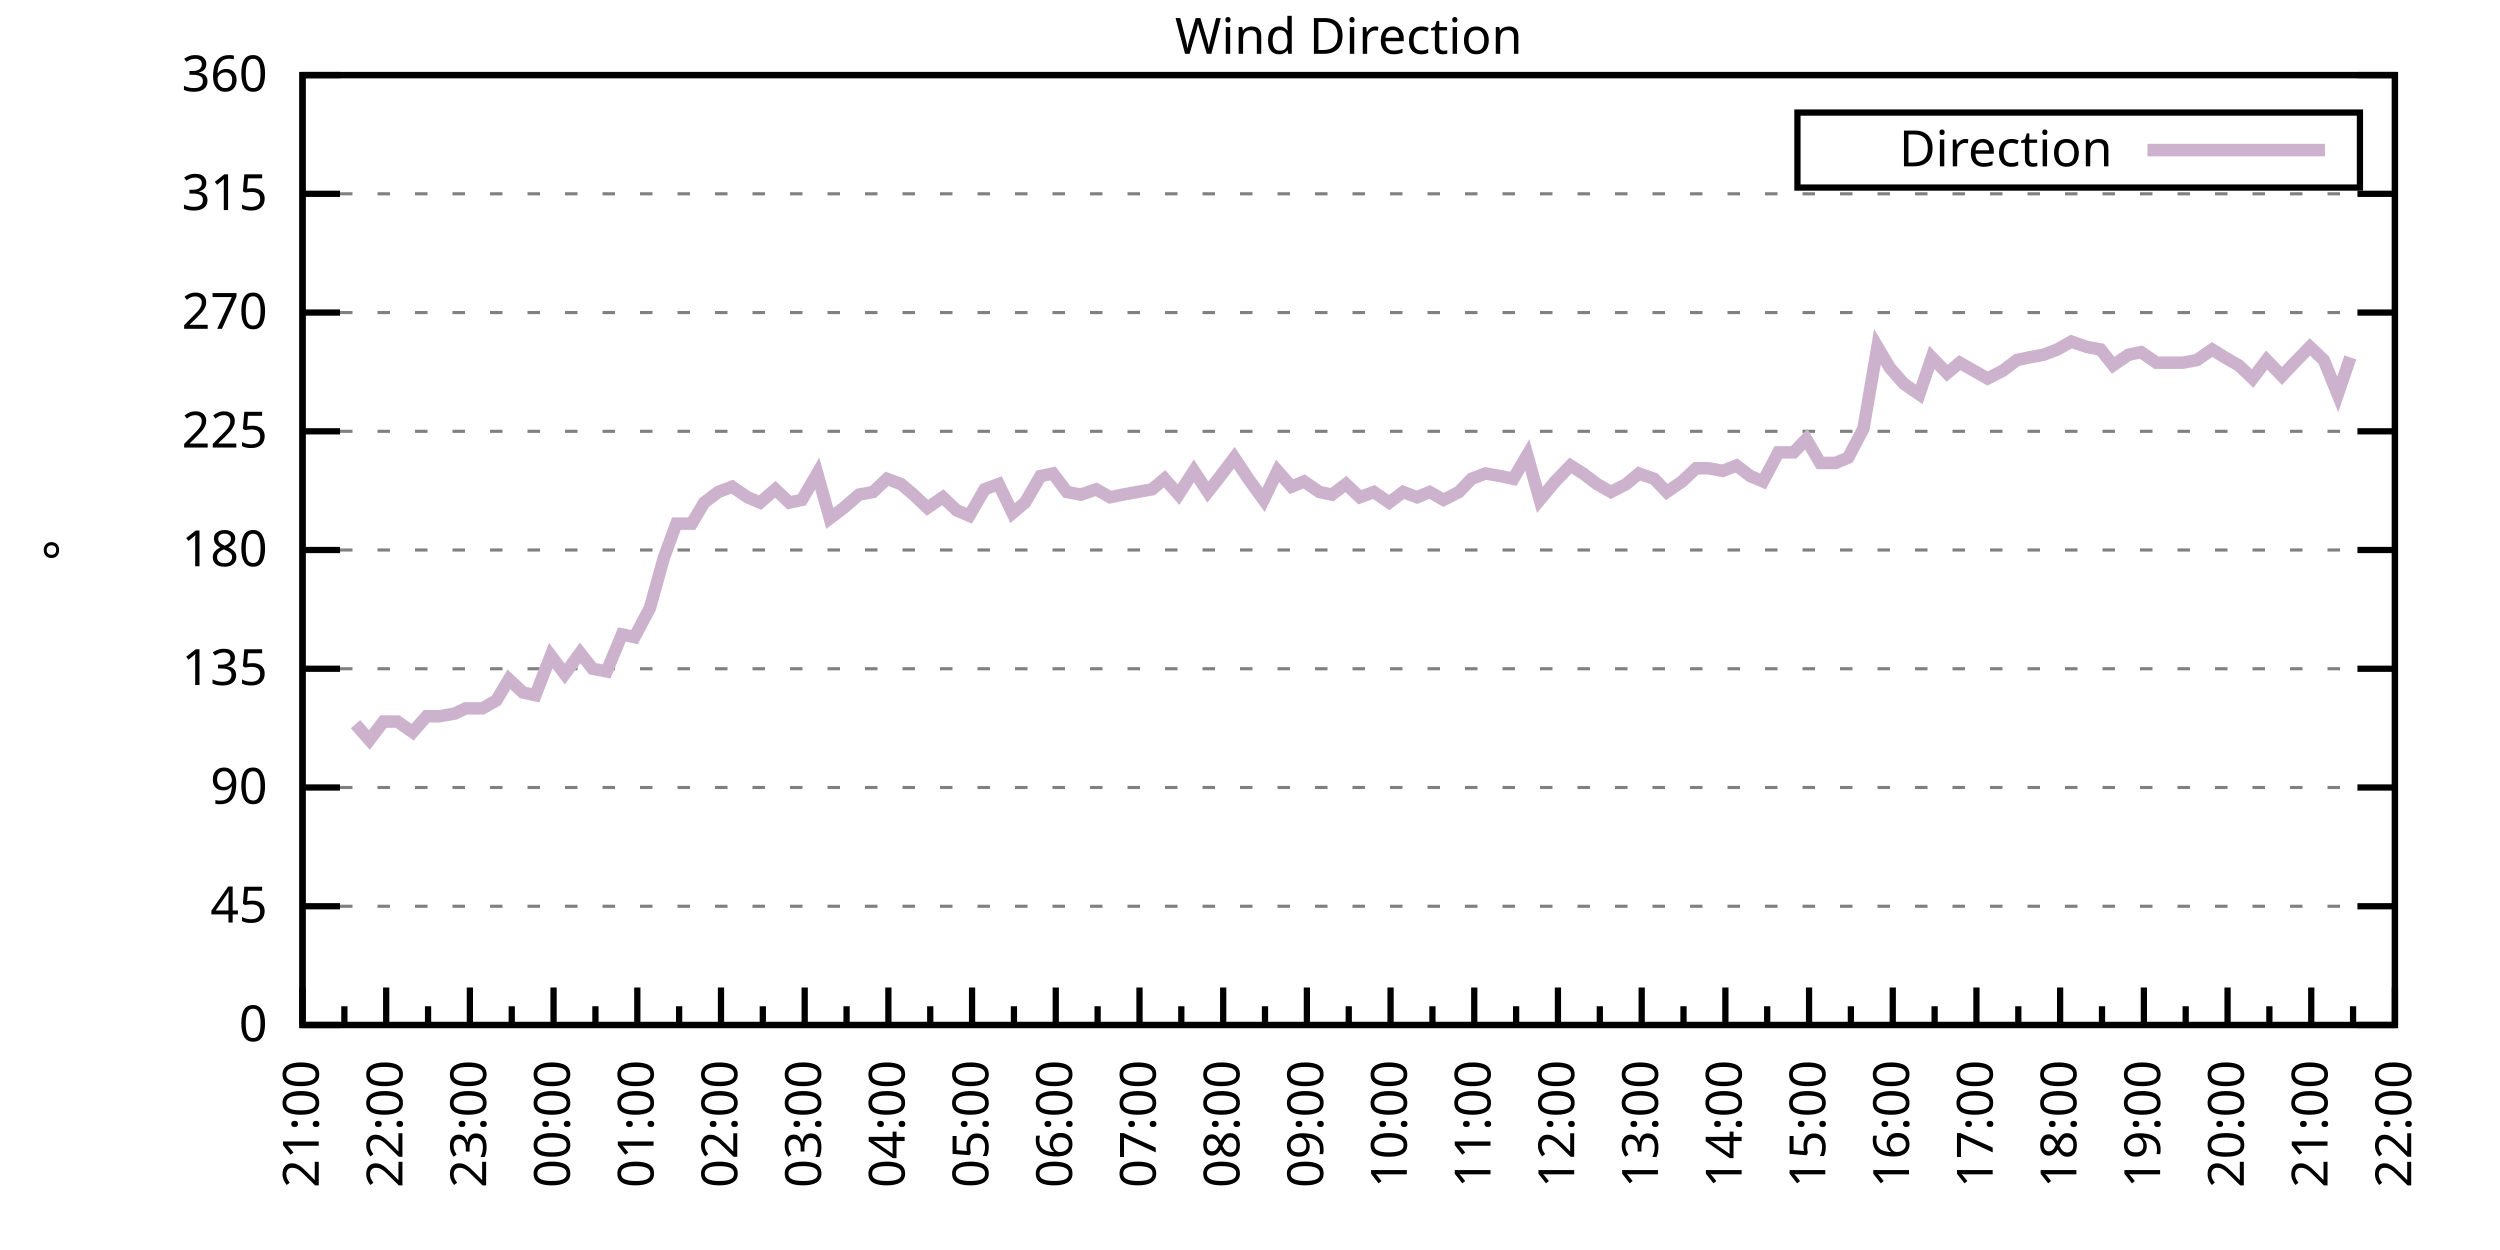
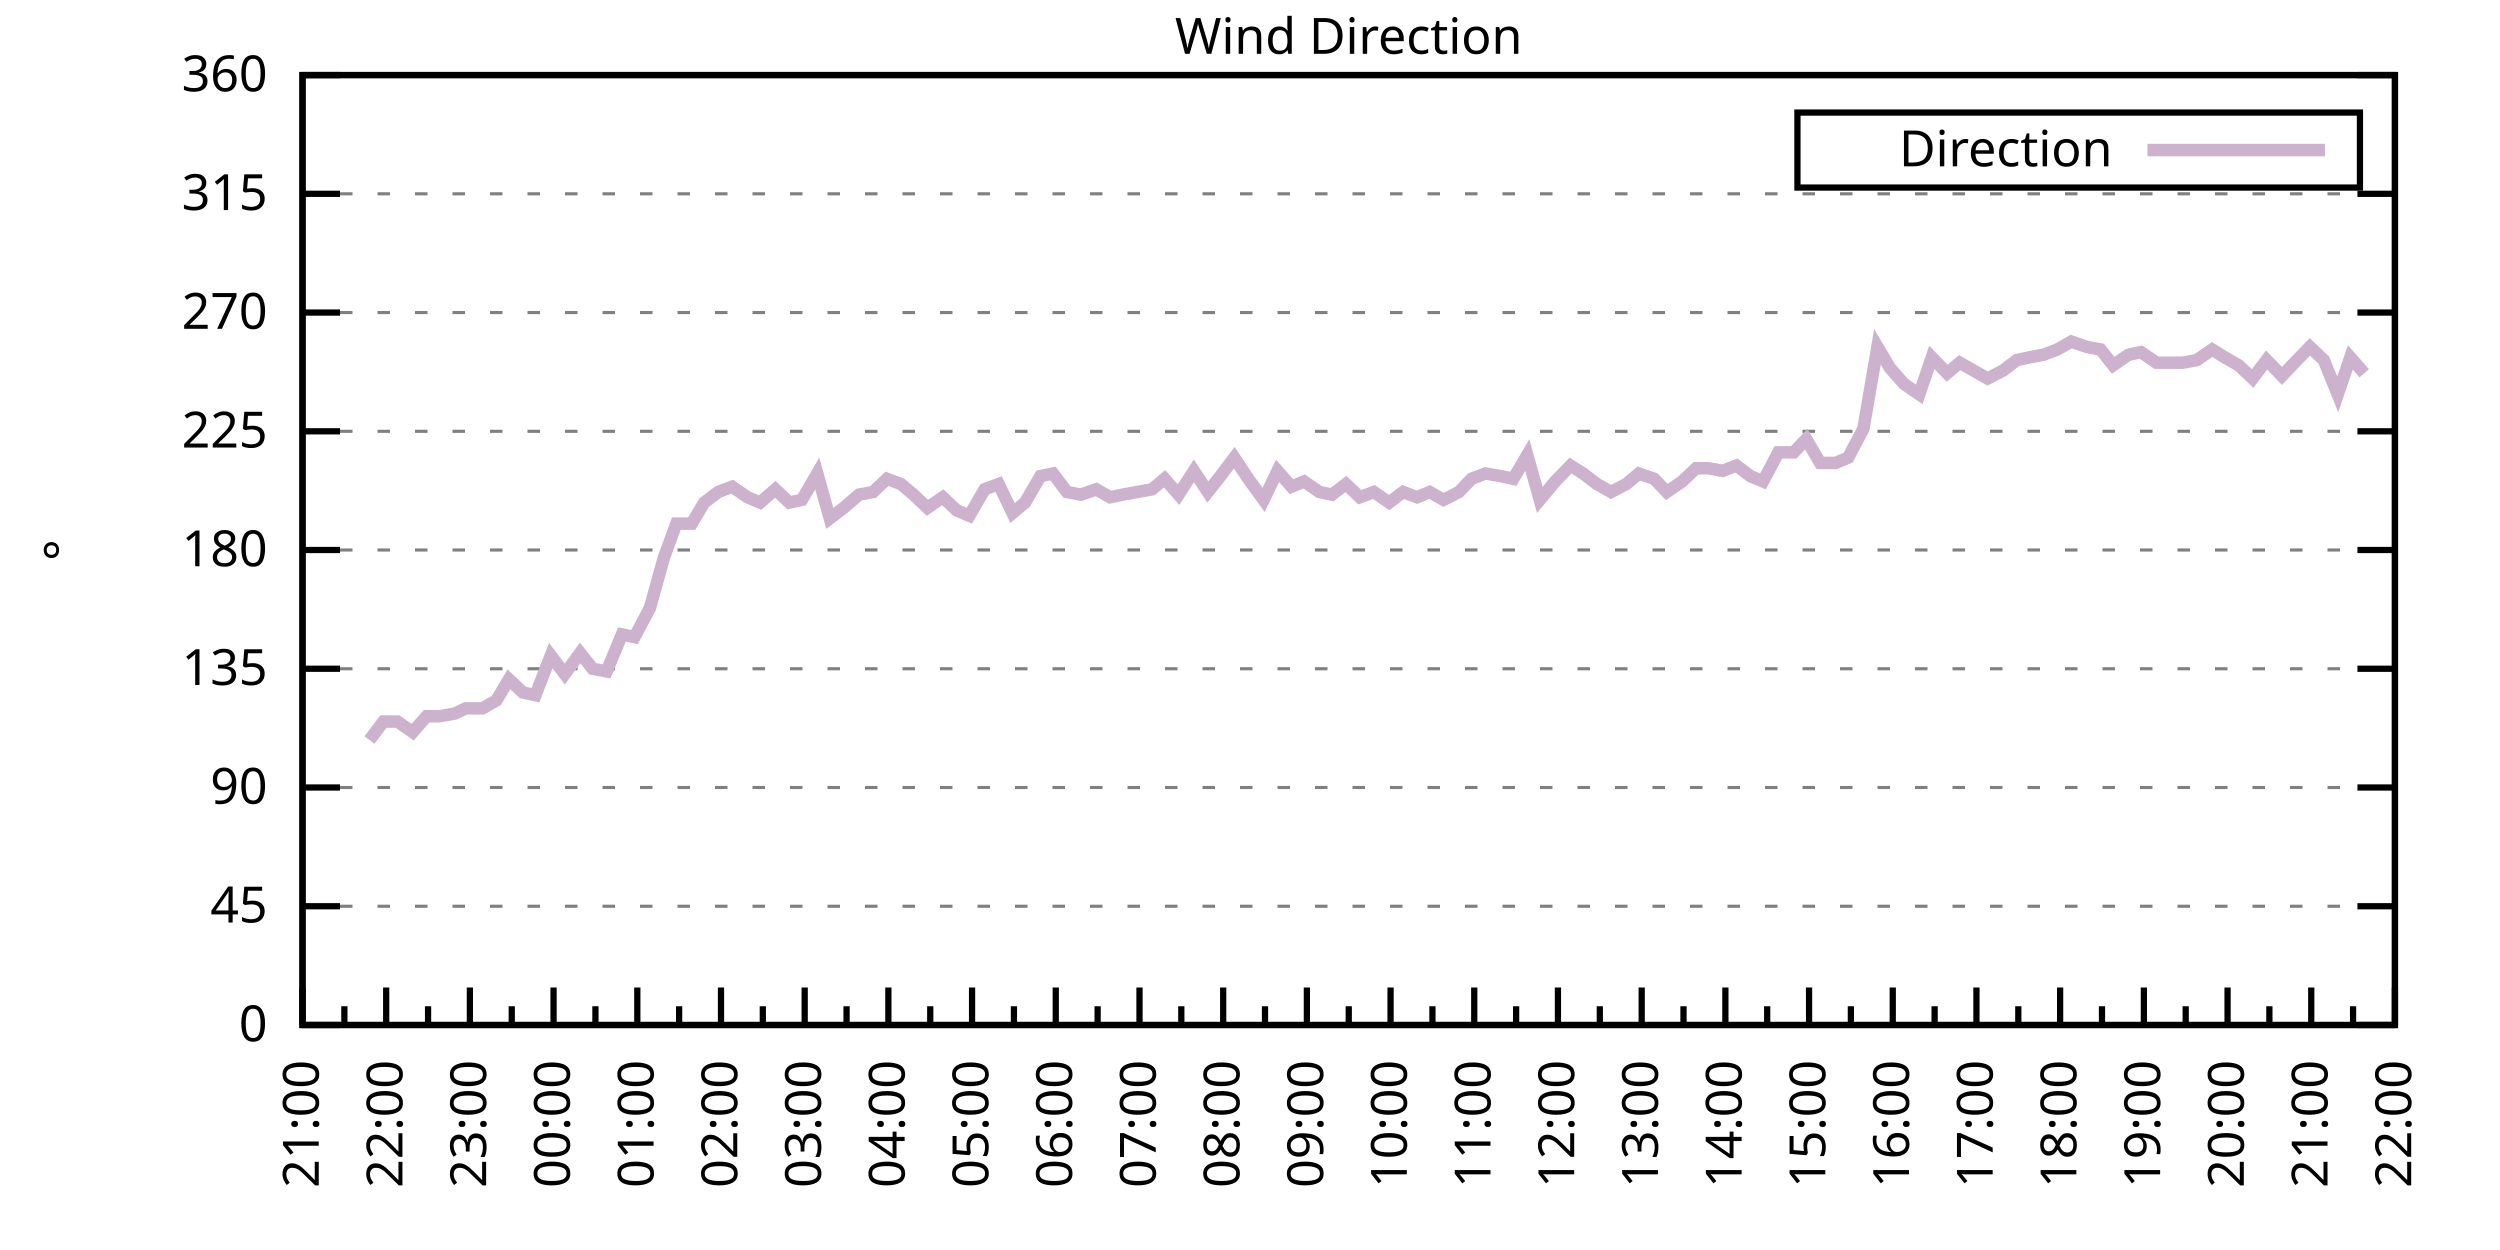
<svg xmlns="http://www.w3.org/2000/svg" xmlns:xlink="http://www.w3.org/1999/xlink" width="400" height="200" viewBox="0 0 400 200">
  <g id="gnuplot_canvas">
    <rect x="0" y="0" width="400" height="200" fill="none" />
    <defs>
      <circle id="gpDot" r="0.5" stroke-width="0.5" stroke="currentColor" />
      <path id="gpPt0" stroke-width="0.333" stroke="currentColor" d="M-1,0 h2 M0,-1 v2" />
      <path id="gpPt1" stroke-width="0.333" stroke="currentColor" d="M-1,-1 L1,1 M1,-1 L-1,1" />
      <path id="gpPt2" stroke-width="0.333" stroke="currentColor" d="M-1,0 L1,0 M0,-1 L0,1 M-1,-1 L1,1 M-1,1 L1,-1" />
      <rect id="gpPt3" stroke-width="0.333" stroke="currentColor" x="-1" y="-1" width="2" height="2" />
      <rect id="gpPt4" stroke-width="0.333" stroke="currentColor" fill="currentColor" x="-1" y="-1" width="2" height="2" />
      <circle id="gpPt5" stroke-width="0.333" stroke="currentColor" cx="0" cy="0" r="1" />
      <use xlink:href="#gpPt5" id="gpPt6" fill="currentColor" stroke="none" />
      <path id="gpPt7" stroke-width="0.333" stroke="currentColor" d="M0,-1.33 L-1.33,0.67 L1.33,0.67 z" />
      <use xlink:href="#gpPt7" id="gpPt8" fill="currentColor" stroke="none" />
      <use xlink:href="#gpPt7" id="gpPt9" stroke="currentColor" transform="rotate(180)" />
      <use xlink:href="#gpPt9" id="gpPt10" fill="currentColor" stroke="none" />
      <use xlink:href="#gpPt3" id="gpPt11" stroke="currentColor" transform="rotate(45)" />
      <use xlink:href="#gpPt11" id="gpPt12" fill="currentColor" stroke="none" />
      <path id="gpPt13" stroke-width="0.333" stroke="currentColor" d="M0,1.330 L1.265,0.411 L0.782,-1.067 L-0.782,-1.076 L-1.265,0.411 z" />
      <use xlink:href="#gpPt13" id="gpPt14" fill="currentColor" stroke="none" />
      <filter id="textbox" filterUnits="objectBoundingBox" x="0" y="0" height="1" width="1">
        <feFlood flood-color="white" flood-opacity="1" result="bgnd" />
        <feComposite in="SourceGraphic" in2="bgnd" operator="atop" />
      </filter>
      <filter id="greybox" filterUnits="objectBoundingBox" x="0" y="0" height="1" width="1">
        <feFlood flood-color="lightgrey" flood-opacity="1" result="grey" />
        <feComposite in="SourceGraphic" in2="grey" operator="atop" />
      </filter>
    </defs>
    <g fill="none" color="white" stroke="currentColor" stroke-width="1.00" stroke-linecap="butt" stroke-linejoin="miter">
</g>
    <g fill="none" color="black" stroke="currentColor" stroke-width="1.00" stroke-linecap="butt" stroke-linejoin="miter">
      <g stroke="none" shape-rendering="crispEdges">
        <polygon fill="rgb(255, 255, 255)" points="48.40,164.00 383.18,164.00 383.18,12.02 48.40,12.02 " />
      </g>
    </g>
    <g fill="none" color="black" stroke="currentColor" stroke-width="1.00" stroke-linecap="butt" stroke-linejoin="miter">
</g>
    <g fill="none" color="black" stroke="black" stroke-width="0.50" stroke-linecap="butt" stroke-linejoin="miter">
</g>
    <g fill="none" color="gray" stroke="currentColor" stroke-width="0.50" stroke-linecap="butt" stroke-linejoin="miter">
      <path stroke="gray" stroke-dasharray="2,4" class="gridline" d="M48.40,164.00 L383.19,164.00  " />
    </g>
    <g fill="none" color="gray" stroke="gray" stroke-width="1.00" stroke-linecap="butt" stroke-linejoin="miter">
</g>
    <g fill="none" color="black" stroke="currentColor" stroke-width="1.00" stroke-linecap="butt" stroke-linejoin="miter">
      <path stroke="black" d="M48.40,164.00 L54.40,164.00 M383.19,164.00 L377.19,164.00  " />
      <g transform="translate(42.80,166.60)" stroke="none" fill="black" font-family="Sans" font-size="8.00" text-anchor="end">
        <text>
          <tspan font-family="Sans"> 0</tspan>
        </text>
      </g>
    </g>
    <g fill="none" color="black" stroke="currentColor" stroke-width="1.00" stroke-linecap="butt" stroke-linejoin="miter">
</g>
    <g fill="none" color="black" stroke="black" stroke-width="0.50" stroke-linecap="butt" stroke-linejoin="miter">
</g>
    <g fill="none" color="gray" stroke="currentColor" stroke-width="0.50" stroke-linecap="butt" stroke-linejoin="miter">
      <path stroke="gray" stroke-dasharray="2,4" class="gridline" d="M48.40,145.00 L383.19,145.00  " />
    </g>
    <g fill="none" color="gray" stroke="gray" stroke-width="1.00" stroke-linecap="butt" stroke-linejoin="miter">
</g>
    <g fill="none" color="black" stroke="currentColor" stroke-width="1.00" stroke-linecap="butt" stroke-linejoin="miter">
      <path stroke="black" d="M48.40,145.00 L54.40,145.00 M383.19,145.00 L377.19,145.00  " />
      <g transform="translate(42.80,147.60)" stroke="none" fill="black" font-family="Sans" font-size="8.00" text-anchor="end">
        <text>
          <tspan font-family="Sans"> 45</tspan>
        </text>
      </g>
    </g>
    <g fill="none" color="black" stroke="currentColor" stroke-width="1.00" stroke-linecap="butt" stroke-linejoin="miter">
</g>
    <g fill="none" color="black" stroke="black" stroke-width="0.50" stroke-linecap="butt" stroke-linejoin="miter">
</g>
    <g fill="none" color="gray" stroke="currentColor" stroke-width="0.50" stroke-linecap="butt" stroke-linejoin="miter">
      <path stroke="gray" stroke-dasharray="2,4" class="gridline" d="M48.40,126.00 L383.19,126.00  " />
    </g>
    <g fill="none" color="gray" stroke="gray" stroke-width="1.00" stroke-linecap="butt" stroke-linejoin="miter">
</g>
    <g fill="none" color="black" stroke="currentColor" stroke-width="1.00" stroke-linecap="butt" stroke-linejoin="miter">
      <path stroke="black" d="M48.40,126.00 L54.40,126.00 M383.19,126.00 L377.19,126.00  " />
      <g transform="translate(42.80,128.60)" stroke="none" fill="black" font-family="Sans" font-size="8.00" text-anchor="end">
        <text>
          <tspan font-family="Sans"> 90</tspan>
        </text>
      </g>
    </g>
    <g fill="none" color="black" stroke="currentColor" stroke-width="1.00" stroke-linecap="butt" stroke-linejoin="miter">
</g>
    <g fill="none" color="black" stroke="black" stroke-width="0.50" stroke-linecap="butt" stroke-linejoin="miter">
</g>
    <g fill="none" color="gray" stroke="currentColor" stroke-width="0.50" stroke-linecap="butt" stroke-linejoin="miter">
      <path stroke="gray" stroke-dasharray="2,4" class="gridline" d="M48.40,107.00 L383.19,107.00  " />
    </g>
    <g fill="none" color="gray" stroke="gray" stroke-width="1.00" stroke-linecap="butt" stroke-linejoin="miter">
</g>
    <g fill="none" color="black" stroke="currentColor" stroke-width="1.00" stroke-linecap="butt" stroke-linejoin="miter">
      <path stroke="black" d="M48.40,107.00 L54.40,107.00 M383.19,107.00 L377.19,107.00  " />
      <g transform="translate(42.80,109.60)" stroke="none" fill="black" font-family="Sans" font-size="8.00" text-anchor="end">
        <text>
          <tspan font-family="Sans"> 135</tspan>
        </text>
      </g>
    </g>
    <g fill="none" color="black" stroke="currentColor" stroke-width="1.00" stroke-linecap="butt" stroke-linejoin="miter">
</g>
    <g fill="none" color="black" stroke="black" stroke-width="0.50" stroke-linecap="butt" stroke-linejoin="miter">
</g>
    <g fill="none" color="gray" stroke="currentColor" stroke-width="0.50" stroke-linecap="butt" stroke-linejoin="miter">
      <path stroke="gray" stroke-dasharray="2,4" class="gridline" d="M48.40,88.00 L383.19,88.00  " />
    </g>
    <g fill="none" color="gray" stroke="gray" stroke-width="1.00" stroke-linecap="butt" stroke-linejoin="miter">
</g>
    <g fill="none" color="black" stroke="currentColor" stroke-width="1.00" stroke-linecap="butt" stroke-linejoin="miter">
      <path stroke="black" d="M48.40,88.00 L54.40,88.00 M383.19,88.00 L377.19,88.00  " />
      <g transform="translate(42.80,90.60)" stroke="none" fill="black" font-family="Sans" font-size="8.00" text-anchor="end">
        <text>
          <tspan font-family="Sans"> 180</tspan>
        </text>
      </g>
    </g>
    <g fill="none" color="black" stroke="currentColor" stroke-width="1.00" stroke-linecap="butt" stroke-linejoin="miter">
</g>
    <g fill="none" color="black" stroke="black" stroke-width="0.50" stroke-linecap="butt" stroke-linejoin="miter">
</g>
    <g fill="none" color="gray" stroke="currentColor" stroke-width="0.50" stroke-linecap="butt" stroke-linejoin="miter">
      <path stroke="gray" stroke-dasharray="2,4" class="gridline" d="M48.40,69.01 L383.19,69.01  " />
    </g>
    <g fill="none" color="gray" stroke="gray" stroke-width="1.00" stroke-linecap="butt" stroke-linejoin="miter">
</g>
    <g fill="none" color="black" stroke="currentColor" stroke-width="1.00" stroke-linecap="butt" stroke-linejoin="miter">
      <path stroke="black" d="M48.40,69.01 L54.40,69.01 M383.19,69.01 L377.19,69.01  " />
      <g transform="translate(42.80,71.61)" stroke="none" fill="black" font-family="Sans" font-size="8.00" text-anchor="end">
        <text>
          <tspan font-family="Sans"> 225</tspan>
        </text>
      </g>
    </g>
    <g fill="none" color="black" stroke="currentColor" stroke-width="1.00" stroke-linecap="butt" stroke-linejoin="miter">
</g>
    <g fill="none" color="black" stroke="black" stroke-width="0.50" stroke-linecap="butt" stroke-linejoin="miter">
</g>
    <g fill="none" color="gray" stroke="currentColor" stroke-width="0.50" stroke-linecap="butt" stroke-linejoin="miter">
      <path stroke="gray" stroke-dasharray="2,4" class="gridline" d="M48.40,50.01 L383.19,50.01  " />
    </g>
    <g fill="none" color="gray" stroke="gray" stroke-width="1.00" stroke-linecap="butt" stroke-linejoin="miter">
</g>
    <g fill="none" color="black" stroke="currentColor" stroke-width="1.00" stroke-linecap="butt" stroke-linejoin="miter">
      <path stroke="black" d="M48.40,50.01 L54.40,50.01 M383.19,50.01 L377.19,50.01  " />
      <g transform="translate(42.80,52.61)" stroke="none" fill="black" font-family="Sans" font-size="8.00" text-anchor="end">
        <text>
          <tspan font-family="Sans"> 270</tspan>
        </text>
      </g>
    </g>
    <g fill="none" color="black" stroke="currentColor" stroke-width="1.00" stroke-linecap="butt" stroke-linejoin="miter">
</g>
    <g fill="none" color="black" stroke="black" stroke-width="0.50" stroke-linecap="butt" stroke-linejoin="miter">
</g>
    <g fill="none" color="gray" stroke="currentColor" stroke-width="0.50" stroke-linecap="butt" stroke-linejoin="miter">
      <path stroke="gray" stroke-dasharray="2,4" class="gridline" d="M48.40,31.01 L383.19,31.01  " />
    </g>
    <g fill="none" color="gray" stroke="gray" stroke-width="1.00" stroke-linecap="butt" stroke-linejoin="miter">
</g>
    <g fill="none" color="black" stroke="currentColor" stroke-width="1.00" stroke-linecap="butt" stroke-linejoin="miter">
      <path stroke="black" d="M48.40,31.01 L54.40,31.01 M383.19,31.01 L377.19,31.01  " />
      <g transform="translate(42.80,33.61)" stroke="none" fill="black" font-family="Sans" font-size="8.00" text-anchor="end">
        <text>
          <tspan font-family="Sans"> 315</tspan>
        </text>
      </g>
    </g>
    <g fill="none" color="black" stroke="currentColor" stroke-width="1.00" stroke-linecap="butt" stroke-linejoin="miter">
</g>
    <g fill="none" color="black" stroke="black" stroke-width="0.50" stroke-linecap="butt" stroke-linejoin="miter">
</g>
    <g fill="none" color="gray" stroke="currentColor" stroke-width="0.50" stroke-linecap="butt" stroke-linejoin="miter">
      <path stroke="gray" stroke-dasharray="2,4" class="gridline" d="M48.40,12.01 L383.19,12.01  " />
    </g>
    <g fill="none" color="gray" stroke="gray" stroke-width="1.00" stroke-linecap="butt" stroke-linejoin="miter">
</g>
    <g fill="none" color="black" stroke="currentColor" stroke-width="1.00" stroke-linecap="butt" stroke-linejoin="miter">
      <path stroke="black" d="M48.40,12.01 L54.40,12.01 M383.19,12.01 L377.19,12.01  " />
      <g transform="translate(42.80,14.61)" stroke="none" fill="black" font-family="Sans" font-size="8.00" text-anchor="end">
        <text>
          <tspan font-family="Sans"> 360</tspan>
        </text>
      </g>
    </g>
    <g fill="none" color="black" stroke="currentColor" stroke-width="1.00" stroke-linecap="butt" stroke-linejoin="miter">
      <path stroke="black" d="M48.40,164.00 L48.40,158.00  " />
      <g transform="translate(51.00,169.60) rotate(270)" stroke="none" fill="black" font-family="Sans" font-size="8.00" text-anchor="end">
        <text>
          <tspan font-family="Sans">21:00</tspan>
        </text>
      </g>
    </g>
    <g fill="none" color="black" stroke="currentColor" stroke-width="1.00" stroke-linecap="butt" stroke-linejoin="miter">
      <path stroke="black" d="M55.10,164.00 L55.10,161.00 M61.79,164.00 L61.79,158.00  " />
      <g transform="translate(64.39,169.60) rotate(270)" stroke="none" fill="black" font-family="Sans" font-size="8.00" text-anchor="end">
        <text>
          <tspan font-family="Sans">22:00</tspan>
        </text>
      </g>
    </g>
    <g fill="none" color="black" stroke="currentColor" stroke-width="1.00" stroke-linecap="butt" stroke-linejoin="miter">
      <path stroke="black" d="M68.49,164.00 L68.49,161.00 M75.18,164.00 L75.18,158.00  " />
      <g transform="translate(77.78,169.60) rotate(270)" stroke="none" fill="black" font-family="Sans" font-size="8.00" text-anchor="end">
        <text>
          <tspan font-family="Sans">23:00</tspan>
        </text>
      </g>
    </g>
    <g fill="none" color="black" stroke="currentColor" stroke-width="1.00" stroke-linecap="butt" stroke-linejoin="miter">
      <path stroke="black" d="M81.88,164.00 L81.88,161.00 M88.57,164.00 L88.57,158.00  " />
      <g transform="translate(91.17,169.60) rotate(270)" stroke="none" fill="black" font-family="Sans" font-size="8.00" text-anchor="end">
        <text>
          <tspan font-family="Sans">00:00</tspan>
        </text>
      </g>
    </g>
    <g fill="none" color="black" stroke="currentColor" stroke-width="1.00" stroke-linecap="butt" stroke-linejoin="miter">
      <path stroke="black" d="M95.27,164.00 L95.27,161.00 M101.97,164.00 L101.97,158.00  " />
      <g transform="translate(104.57,169.60) rotate(270)" stroke="none" fill="black" font-family="Sans" font-size="8.00" text-anchor="end">
        <text>
          <tspan font-family="Sans">01:00</tspan>
        </text>
      </g>
    </g>
    <g fill="none" color="black" stroke="currentColor" stroke-width="1.00" stroke-linecap="butt" stroke-linejoin="miter">
      <path stroke="black" d="M108.66,164.00 L108.66,161.00 M115.36,164.00 L115.36,158.00  " />
      <g transform="translate(117.96,169.60) rotate(270)" stroke="none" fill="black" font-family="Sans" font-size="8.00" text-anchor="end">
        <text>
          <tspan font-family="Sans">02:00</tspan>
        </text>
      </g>
    </g>
    <g fill="none" color="black" stroke="currentColor" stroke-width="1.00" stroke-linecap="butt" stroke-linejoin="miter">
      <path stroke="black" d="M122.05,164.00 L122.05,161.00 M128.75,164.00 L128.75,158.00  " />
      <g transform="translate(131.35,169.60) rotate(270)" stroke="none" fill="black" font-family="Sans" font-size="8.00" text-anchor="end">
        <text>
          <tspan font-family="Sans">03:00</tspan>
        </text>
      </g>
    </g>
    <g fill="none" color="black" stroke="currentColor" stroke-width="1.00" stroke-linecap="butt" stroke-linejoin="miter">
      <path stroke="black" d="M135.45,164.00 L135.45,161.00 M142.14,164.00 L142.14,158.00  " />
      <g transform="translate(144.74,169.60) rotate(270)" stroke="none" fill="black" font-family="Sans" font-size="8.00" text-anchor="end">
        <text>
          <tspan font-family="Sans">04:00</tspan>
        </text>
      </g>
    </g>
    <g fill="none" color="black" stroke="currentColor" stroke-width="1.00" stroke-linecap="butt" stroke-linejoin="miter">
      <path stroke="black" d="M148.84,164.00 L148.84,161.00 M155.53,164.00 L155.53,158.00  " />
      <g transform="translate(158.13,169.60) rotate(270)" stroke="none" fill="black" font-family="Sans" font-size="8.00" text-anchor="end">
        <text>
          <tspan font-family="Sans">05:00</tspan>
        </text>
      </g>
    </g>
    <g fill="none" color="black" stroke="currentColor" stroke-width="1.00" stroke-linecap="butt" stroke-linejoin="miter">
      <path stroke="black" d="M162.23,164.00 L162.23,161.00 M168.92,164.00 L168.92,158.00  " />
      <g transform="translate(171.52,169.60) rotate(270)" stroke="none" fill="black" font-family="Sans" font-size="8.00" text-anchor="end">
        <text>
          <tspan font-family="Sans">06:00</tspan>
        </text>
      </g>
    </g>
    <g fill="none" color="black" stroke="currentColor" stroke-width="1.00" stroke-linecap="butt" stroke-linejoin="miter">
      <path stroke="black" d="M175.62,164.00 L175.62,161.00 M182.32,164.00 L182.32,158.00  " />
      <g transform="translate(184.92,169.60) rotate(270)" stroke="none" fill="black" font-family="Sans" font-size="8.00" text-anchor="end">
        <text>
          <tspan font-family="Sans">07:00</tspan>
        </text>
      </g>
    </g>
    <g fill="none" color="black" stroke="currentColor" stroke-width="1.00" stroke-linecap="butt" stroke-linejoin="miter">
      <path stroke="black" d="M189.01,164.00 L189.01,161.00 M195.71,164.00 L195.71,158.00  " />
      <g transform="translate(198.31,169.60) rotate(270)" stroke="none" fill="black" font-family="Sans" font-size="8.00" text-anchor="end">
        <text>
          <tspan font-family="Sans">08:00</tspan>
        </text>
      </g>
    </g>
    <g fill="none" color="black" stroke="currentColor" stroke-width="1.00" stroke-linecap="butt" stroke-linejoin="miter">
      <path stroke="black" d="M202.40,164.00 L202.40,161.00 M209.10,164.00 L209.10,158.00  " />
      <g transform="translate(211.70,169.60) rotate(270)" stroke="none" fill="black" font-family="Sans" font-size="8.00" text-anchor="end">
        <text>
          <tspan font-family="Sans">09:00</tspan>
        </text>
      </g>
    </g>
    <g fill="none" color="black" stroke="currentColor" stroke-width="1.00" stroke-linecap="butt" stroke-linejoin="miter">
      <path stroke="black" d="M215.80,164.00 L215.80,161.00 M222.49,164.00 L222.49,158.00  " />
      <g transform="translate(225.09,169.60) rotate(270)" stroke="none" fill="black" font-family="Sans" font-size="8.00" text-anchor="end">
        <text>
          <tspan font-family="Sans">10:00</tspan>
        </text>
      </g>
    </g>
    <g fill="none" color="black" stroke="currentColor" stroke-width="1.00" stroke-linecap="butt" stroke-linejoin="miter">
      <path stroke="black" d="M229.19,164.00 L229.19,161.00 M235.88,164.00 L235.88,158.00  " />
      <g transform="translate(238.48,169.60) rotate(270)" stroke="none" fill="black" font-family="Sans" font-size="8.00" text-anchor="end">
        <text>
          <tspan font-family="Sans">11:00</tspan>
        </text>
      </g>
    </g>
    <g fill="none" color="black" stroke="currentColor" stroke-width="1.00" stroke-linecap="butt" stroke-linejoin="miter">
      <path stroke="black" d="M242.58,164.00 L242.58,161.00 M249.27,164.00 L249.27,158.00  " />
      <g transform="translate(251.87,169.60) rotate(270)" stroke="none" fill="black" font-family="Sans" font-size="8.00" text-anchor="end">
        <text>
          <tspan font-family="Sans">12:00</tspan>
        </text>
      </g>
    </g>
    <g fill="none" color="black" stroke="currentColor" stroke-width="1.00" stroke-linecap="butt" stroke-linejoin="miter">
      <path stroke="black" d="M255.97,164.00 L255.97,161.00 M262.67,164.00 L262.67,158.00  " />
      <g transform="translate(265.27,169.60) rotate(270)" stroke="none" fill="black" font-family="Sans" font-size="8.00" text-anchor="end">
        <text>
          <tspan font-family="Sans">13:00</tspan>
        </text>
      </g>
    </g>
    <g fill="none" color="black" stroke="currentColor" stroke-width="1.00" stroke-linecap="butt" stroke-linejoin="miter">
      <path stroke="black" d="M269.36,164.00 L269.36,161.00 M276.06,164.00 L276.06,158.00  " />
      <g transform="translate(278.66,169.60) rotate(270)" stroke="none" fill="black" font-family="Sans" font-size="8.00" text-anchor="end">
        <text>
          <tspan font-family="Sans">14:00</tspan>
        </text>
      </g>
    </g>
    <g fill="none" color="black" stroke="currentColor" stroke-width="1.00" stroke-linecap="butt" stroke-linejoin="miter">
      <path stroke="black" d="M282.75,164.00 L282.75,161.00 M289.45,164.00 L289.45,158.00  " />
      <g transform="translate(292.05,169.60) rotate(270)" stroke="none" fill="black" font-family="Sans" font-size="8.00" text-anchor="end">
        <text>
          <tspan font-family="Sans">15:00</tspan>
        </text>
      </g>
    </g>
    <g fill="none" color="black" stroke="currentColor" stroke-width="1.00" stroke-linecap="butt" stroke-linejoin="miter">
      <path stroke="black" d="M296.14,164.00 L296.14,161.00 M302.84,164.00 L302.84,158.00  " />
      <g transform="translate(305.44,169.60) rotate(270)" stroke="none" fill="black" font-family="Sans" font-size="8.00" text-anchor="end">
        <text>
          <tspan font-family="Sans">16:00</tspan>
        </text>
      </g>
    </g>
    <g fill="none" color="black" stroke="currentColor" stroke-width="1.00" stroke-linecap="butt" stroke-linejoin="miter">
      <path stroke="black" d="M309.54,164.00 L309.54,161.00 M316.23,164.00 L316.23,158.00  " />
      <g transform="translate(318.83,169.60) rotate(270)" stroke="none" fill="black" font-family="Sans" font-size="8.00" text-anchor="end">
        <text>
          <tspan font-family="Sans">17:00</tspan>
        </text>
      </g>
    </g>
    <g fill="none" color="black" stroke="currentColor" stroke-width="1.00" stroke-linecap="butt" stroke-linejoin="miter">
      <path stroke="black" d="M322.93,164.00 L322.93,161.00 M329.62,164.00 L329.62,158.00  " />
      <g transform="translate(332.22,169.60) rotate(270)" stroke="none" fill="black" font-family="Sans" font-size="8.00" text-anchor="end">
        <text>
          <tspan font-family="Sans">18:00</tspan>
        </text>
      </g>
    </g>
    <g fill="none" color="black" stroke="currentColor" stroke-width="1.00" stroke-linecap="butt" stroke-linejoin="miter">
      <path stroke="black" d="M336.32,164.00 L336.32,161.00 M343.02,164.00 L343.02,158.00  " />
      <g transform="translate(345.62,169.60) rotate(270)" stroke="none" fill="black" font-family="Sans" font-size="8.00" text-anchor="end">
        <text>
          <tspan font-family="Sans">19:00</tspan>
        </text>
      </g>
    </g>
    <g fill="none" color="black" stroke="currentColor" stroke-width="1.00" stroke-linecap="butt" stroke-linejoin="miter">
      <path stroke="black" d="M349.71,164.00 L349.71,161.00 M356.41,164.00 L356.41,158.00  " />
      <g transform="translate(359.01,169.60) rotate(270)" stroke="none" fill="black" font-family="Sans" font-size="8.00" text-anchor="end">
        <text>
          <tspan font-family="Sans">20:00</tspan>
        </text>
      </g>
    </g>
    <g fill="none" color="black" stroke="currentColor" stroke-width="1.00" stroke-linecap="butt" stroke-linejoin="miter">
      <path stroke="black" d="M363.10,164.00 L363.10,161.00 M369.80,164.00 L369.80,158.00  " />
      <g transform="translate(372.40,169.60) rotate(270)" stroke="none" fill="black" font-family="Sans" font-size="8.00" text-anchor="end">
        <text>
          <tspan font-family="Sans">21:00</tspan>
        </text>
      </g>
    </g>
    <g fill="none" color="black" stroke="currentColor" stroke-width="1.00" stroke-linecap="butt" stroke-linejoin="miter">
      <path stroke="black" d="M376.49,164.00 L376.49,161.00 M383.19,164.00 L383.19,158.00  " />
      <g transform="translate(385.79,169.60) rotate(270)" stroke="none" fill="black" font-family="Sans" font-size="8.00" text-anchor="end">
        <text>
          <tspan font-family="Sans">22:00</tspan>
        </text>
      </g>
    </g>
    <g fill="none" color="black" stroke="currentColor" stroke-width="1.00" stroke-linecap="butt" stroke-linejoin="miter">
</g>
    <g fill="none" color="black" stroke="currentColor" stroke-width="1.00" stroke-linecap="butt" stroke-linejoin="miter">
      <path stroke="black" d="M48.40,12.01 L48.40,164.00 L383.19,164.00 L383.19,12.01 L48.40,12.01 Z  " />
    </g>
    <g fill="none" color="black" stroke="currentColor" stroke-width="1.00" stroke-linecap="butt" stroke-linejoin="miter">
      <g transform="translate(12.80,88.01) rotate(270)" stroke="none" fill="black" font-family="Sans" font-size="8.00" text-anchor="middle">
        <text>
          <tspan font-family="Sans">°</tspan>
        </text>
      </g>
    </g>
    <g fill="none" color="black" stroke="currentColor" stroke-width="1.00" stroke-linecap="butt" stroke-linejoin="miter">
</g>
    <g fill="none" color="black" stroke="currentColor" stroke-width="1.00" stroke-linecap="butt" stroke-linejoin="miter">
      <path stroke="black" d="M287.59,30.01 L287.59,18.01 L377.59,18.01 L377.59,30.01 L287.59,30.01 Z  " />
    </g>
    <g id="Wind_direction_plot_1">
      <g fill="none" color="white" stroke="black" stroke-width="2.00" stroke-linecap="butt" stroke-linejoin="miter">
</g>
      <g fill="none" color="black" stroke="currentColor" stroke-width="2.00" stroke-linecap="butt" stroke-linejoin="miter">
        <g transform="translate(337.99,26.61)" stroke="none" fill="black" font-family="Sans" font-size="8.00" text-anchor="end">
          <text>
            <tspan font-family="Sans">Direction</tspan>
          </text>
        </g>
      </g>
      <g fill="none" color="black" stroke="currentColor" stroke-width="2.00" stroke-linecap="butt" stroke-linejoin="miter">
-         <path stroke="rgb(204, 178, 204)" d="M343.59,24.01 L371.99,24.01 M56.88,115.87 L59.11,118.40 L61.35,115.45 L63.58,115.45 L66.03,117.14 L68.26,114.60   L70.27,114.60 L72.73,114.18 L74.51,113.34 L77.19,113.34 L79.42,112.07 L81.43,108.69 L83.66,110.80 L85.67,111.23   L88.13,104.89 L90.36,107.85 L92.82,104.47 L94.82,107.00 L97.06,107.43 L99.51,101.52 L101.52,101.94 L103.98,97.29   L106.21,89.27 L108.22,83.78 L110.67,83.78 L112.68,80.41 L114.91,78.72 L117.14,77.87 L119.60,79.56 L121.61,80.41   L124.06,78.29 L126.29,80.41 L128.30,79.98 L130.76,75.76 L132.77,82.94 L135.00,81.25 L137.45,79.14 L139.69,78.72   L141.92,76.61 L144.15,77.45 L146.16,79.14 L148.39,81.25 L150.85,79.56 L153.08,81.67 L155.09,82.52 L157.54,78.29   L159.77,77.45 L162.01,82.09 L164.01,80.41 L166.47,76.18 L168.48,75.76 L170.71,78.72 L172.94,79.14 L175.40,78.29   L177.63,79.56 L179.64,79.14 L184.32,78.29 L186.33,76.61 L188.57,79.14 L191.02,75.34 L193.25,78.72 L195.26,76.18   L197.49,73.23 L199.73,76.61 L202.18,79.98 L204.41,75.34 L206.64,77.87 L208.65,77.03 L211.11,78.72 L213.12,79.14   L215.35,77.45 L217.58,79.56 L219.81,78.72 L222.27,80.41 L224.50,78.72 L226.73,79.56 L228.74,78.72 L230.97,79.98   L233.43,78.72 L235.44,76.61 L237.67,75.76 L240.12,76.18 L242.13,76.61 L244.36,72.81 L246.37,79.98 L248.83,77.03   L251.28,74.49 L253.29,75.76 L255.52,77.45 L257.76,78.72 L260.21,77.45 L262.22,75.76 L264.67,76.61 L266.68,78.72   L269.14,77.03 L271.37,74.92 L273.38,74.92 L275.61,75.34 L277.84,74.49 L280.07,76.18 L282.08,77.03 L284.54,72.38   L286.99,72.38 L289.00,70.27 L291.23,74.07 L293.69,74.07 L295.70,73.23 L298.15,68.58 L300.39,55.50 L302.39,58.87   L304.63,61.41 L307.08,63.10 L309.09,57.18 L311.54,59.72 L313.55,58.03 L315.79,59.30 L318.02,60.56 L320.47,59.30   L322.70,57.61 L324.71,57.18 L326.95,56.76 L329.18,55.92 L331.41,54.65 L333.86,55.50 L336.10,55.92 L338.10,58.45   L340.56,56.76 L342.57,56.34 L345.02,58.03 L347.26,58.03 L349.26,58.03 L351.50,57.61 L353.95,55.92 L355.96,57.18   L358.19,58.45 L360.42,60.56 L362.66,57.61 L365.11,60.14 L367.12,58.03 L369.58,55.50 L371.81,57.61 L374.04,63.10   L376.05,57.18  " />
+         <path stroke="rgb(204, 178, 204)" d="M343.59,24.01 L371.99,24.01 M59.11,118.40 L61.35,115.45 L63.58,115.45 L66.03,117.14 L68.26,114.60 L70.27,114.60   L72.73,114.18 L74.51,113.34 L77.19,113.34 L79.42,112.07 L81.43,108.69 L83.66,110.80 L85.67,111.23 L88.13,104.89   L90.36,107.85 L92.82,104.47 L94.82,107.00 L97.06,107.43 L99.51,101.52 L101.52,101.94 L103.98,97.29 L106.21,89.27   L108.22,83.78 L110.67,83.78 L112.68,80.41 L114.91,78.72 L117.14,77.87 L119.60,79.56 L121.61,80.41 L124.06,78.29   L126.29,80.41 L128.30,79.98 L130.76,75.76 L132.77,82.94 L135.00,81.25 L137.45,79.14 L139.69,78.72 L141.92,76.61   L144.15,77.45 L146.16,79.14 L148.39,81.25 L150.85,79.56 L153.08,81.67 L155.09,82.52 L157.54,78.29 L159.77,77.45   L162.01,82.09 L164.01,80.41 L166.47,76.18 L168.48,75.76 L170.71,78.72 L172.94,79.14 L175.40,78.29 L177.63,79.56   L179.64,79.14 L184.32,78.29 L186.33,76.61 L188.57,79.14 L191.02,75.34 L193.25,78.72 L195.26,76.18 L197.49,73.23   L199.73,76.61 L202.18,79.98 L204.41,75.34 L206.64,77.87 L208.65,77.03 L211.11,78.72 L213.12,79.14 L215.35,77.45   L217.58,79.56 L219.81,78.72 L222.27,80.41 L224.50,78.72 L226.73,79.56 L228.74,78.72 L230.97,79.98 L233.43,78.72   L235.44,76.61 L237.67,75.76 L240.12,76.18 L242.13,76.61 L244.36,72.81 L246.37,79.98 L248.83,77.03 L251.28,74.49   L253.29,75.76 L255.52,77.45 L257.76,78.72 L260.21,77.45 L262.22,75.76 L264.67,76.61 L266.68,78.72 L269.14,77.03   L271.37,74.92 L273.38,74.92 L275.61,75.34 L277.84,74.49 L280.07,76.18 L282.08,77.03 L284.54,72.38 L286.99,72.38   L289.00,70.27 L291.23,74.07 L293.69,74.07 L295.70,73.23 L298.15,68.58 L300.39,55.50 L302.39,58.87 L304.63,61.41   L307.08,63.10 L309.09,57.18 L311.54,59.72 L313.55,58.03 L315.79,59.30 L318.02,60.56 L320.47,59.30 L322.70,57.61   L324.71,57.18 L326.95,56.76 L329.18,55.92 L331.41,54.65 L333.86,55.50 L336.10,55.92 L338.10,58.45 L340.56,56.76   L342.57,56.34 L345.02,58.03 L347.26,58.03 L349.26,58.03 L351.50,57.61 L353.95,55.92 L355.96,57.18 L358.19,58.45   L360.42,60.56 L362.66,57.61 L365.11,60.14 L367.12,58.03 L369.58,55.50 L371.81,57.61 L374.04,63.10 L376.05,57.18   L378.28,59.72  " />
      </g>
    </g>
    <g fill="none" color="black" stroke="currentColor" stroke-width="2.00" stroke-linecap="butt" stroke-linejoin="miter">
</g>
    <g fill="none" color="black" stroke="black" stroke-width="1.00" stroke-linecap="butt" stroke-linejoin="miter">
</g>
    <g fill="none" color="black" stroke="currentColor" stroke-width="1.00" stroke-linecap="butt" stroke-linejoin="miter">
      <path stroke="black" d="M48.40,12.01 L48.40,164.00 L383.19,164.00 L383.19,12.01 L48.40,12.01 Z  " />
    </g>
    <g fill="none" color="black" stroke="currentColor" stroke-width="1.00" stroke-linecap="butt" stroke-linejoin="miter">
      <g transform="translate(215.79,8.61)" stroke="none" fill="black" font-family="Sans" font-size="8.00" text-anchor="middle">
        <text>
          <tspan font-family="Sans">Wind Direction</tspan>
        </text>
      </g>
    </g>
    <g fill="none" color="black" stroke="currentColor" stroke-width="1.00" stroke-linecap="butt" stroke-linejoin="miter">
</g>
  </g>
</svg>
